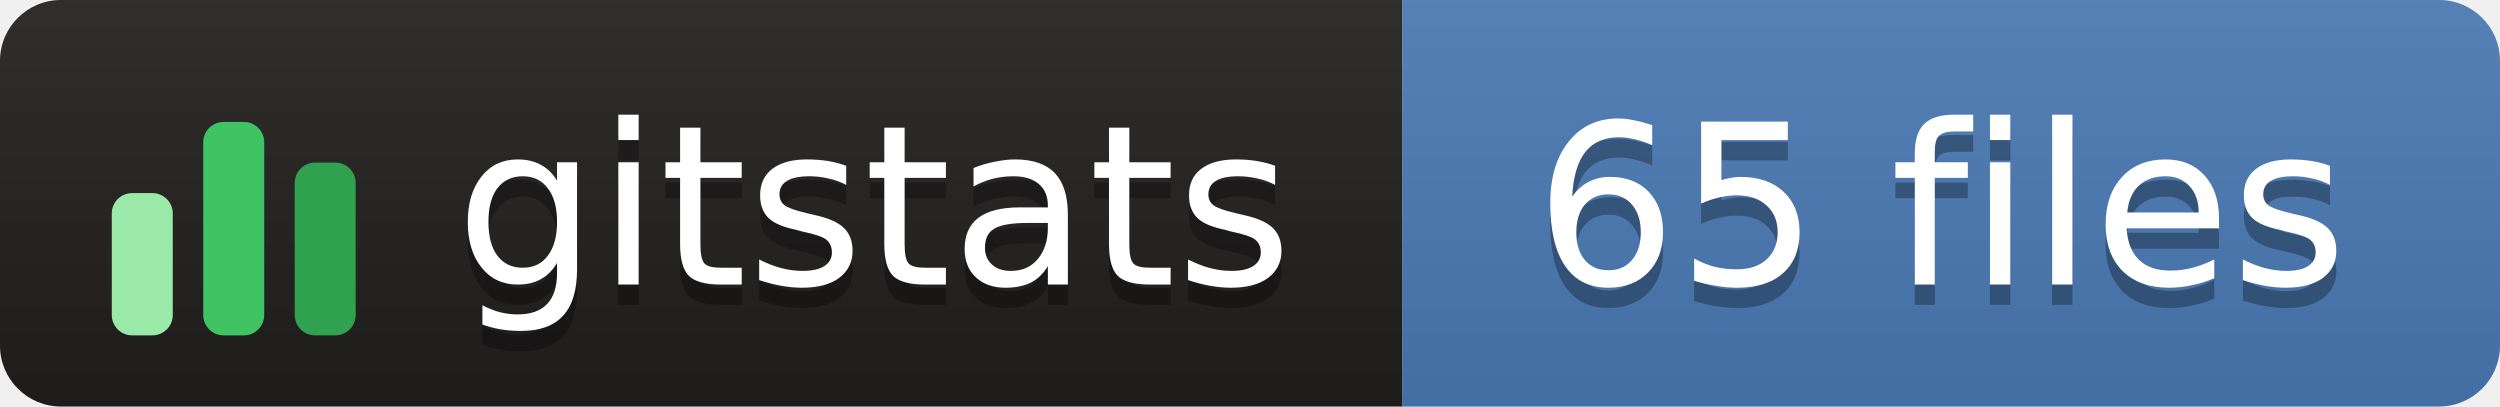
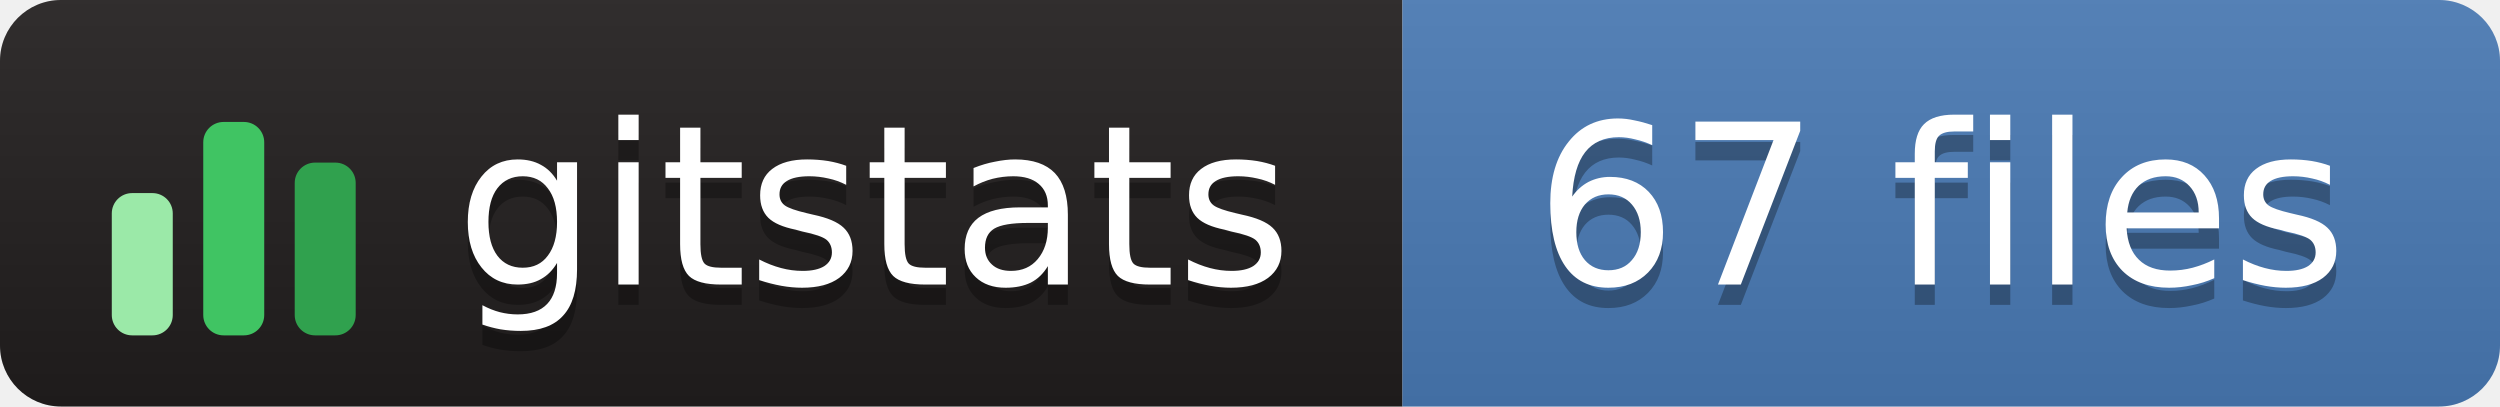
- <svg xmlns="http://www.w3.org/2000/svg" width="123" height="20" role="img" aria-label="gitstats: 65 files">
+ <svg xmlns="http://www.w3.org/2000/svg" width="123" height="20" role="img" aria-label="gitstats: 67 files">
  <linearGradient id="s" x2="0" y2="100%">
    <stop offset="0" stop-color="#bbb" stop-opacity=".1" />
    <stop offset="1" stop-opacity=".1" />
  </linearGradient>
  <clipPath id="r">
    <rect width="123" height="20" rx="3" fill="#fff" />
  </clipPath>
  <g clip-path="url(#r)">
    <rect x="0" width="69" height="20" fill="#211e1e" />
    <rect x="69" width="54" height="20" fill="#4a7ab5" />
    <rect width="123" height="20" fill="url(#s)" />
  </g>
  <g transform="translate(5,3.5)">
    <rect x="0.5" y="6.0" width="3" height="7.0" rx="1" fill="#9be9a8" />
    <rect x="5.0" y="2.5" width="3" height="10.5" rx="1" fill="#40c463" />
    <rect x="9.5" y="4.5" width="3" height="8.5" rx="1" fill="#30a14e" />
  </g>
  <g text-anchor="middle" font-family="Verdana,Geneva,DejaVu Sans,sans-serif" font-size="11" text-rendering="geometricPrecision">
    <text aria-hidden="true" x="43.0" y="15.0" fill="#010101" fill-opacity=".3" textLength="42.0">gitstats</text>
    <text x="43.0" y="14.0" fill="#fff" textLength="42.0">gitstats</text>
-     <text aria-hidden="true" x="95.5" y="15.0" fill="#010101" fill-opacity=".3" textLength="43.0">65 files</text>
-     <text x="95.5" y="14.0" fill="#fff" textLength="43.0">65 files</text>
+     <text aria-hidden="true" x="95.5" y="15.0" fill="#010101" fill-opacity=".3" textLength="43.0">67 files</text>
+     <text x="95.5" y="14.0" fill="#fff" textLength="43.0">67 files</text>
  </g>
</svg>
